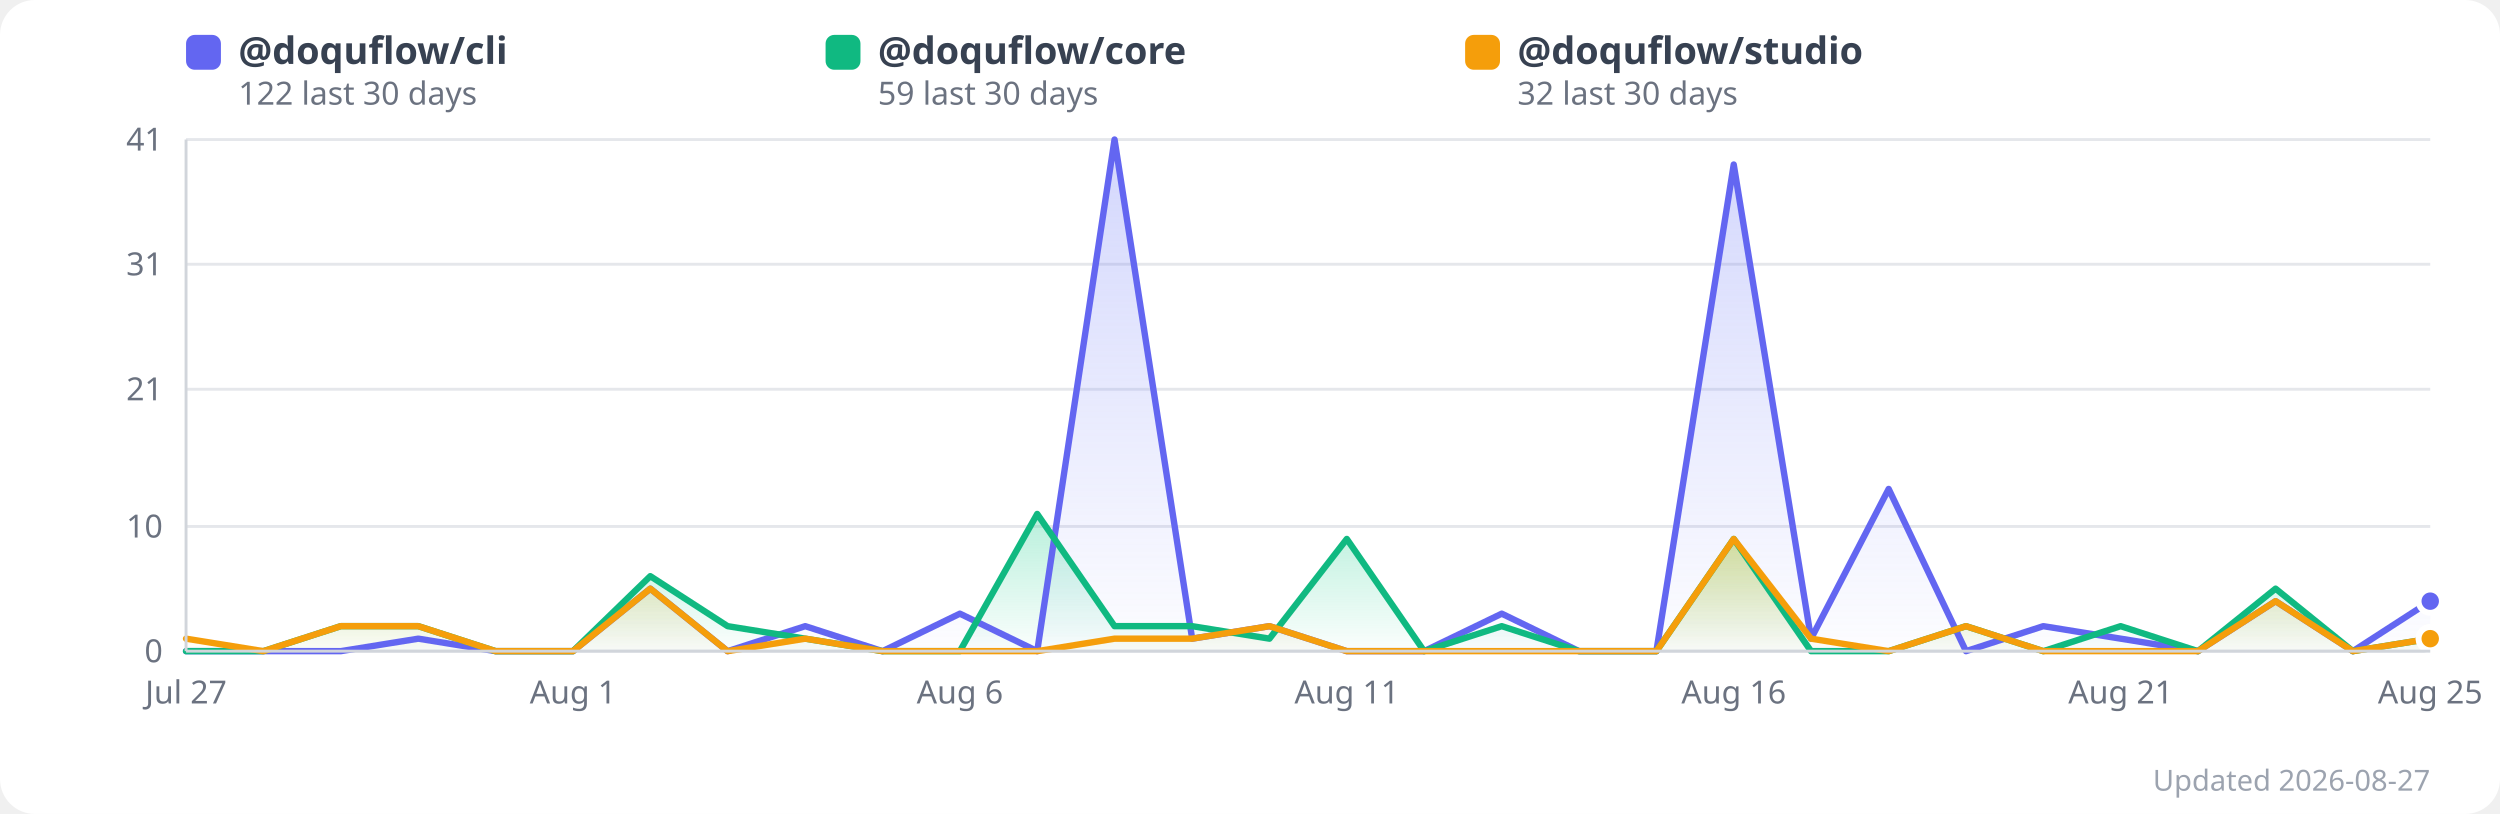
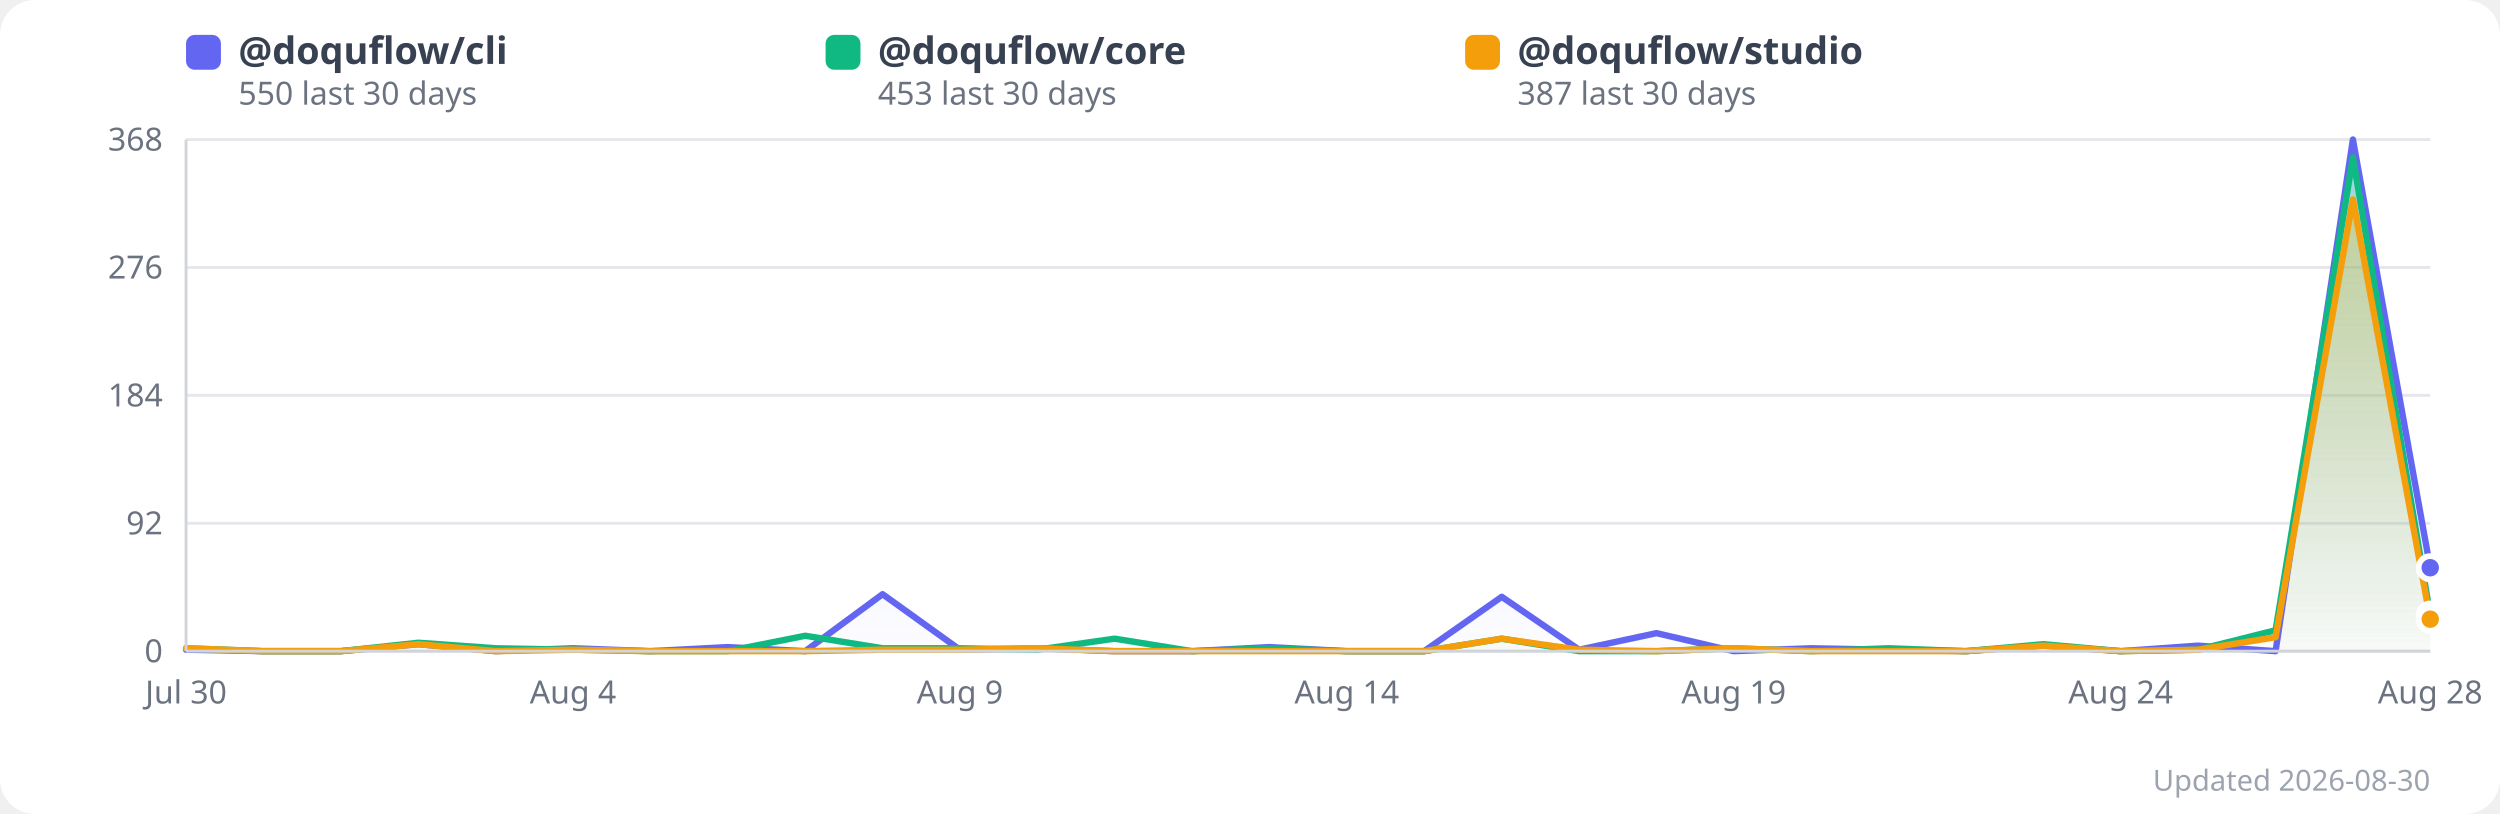
<svg xmlns="http://www.w3.org/2000/svg" width="860" height="280" viewBox="0 0 860 280" style="border-radius:12px;font-family:system-ui,sans-serif">
  <style>
    /* Rendered as an img element, so prefers-color-scheme is evaluated by the
       viewer's browser — this keeps the chart legible on GitHub's dark theme
       instead of showing a white slab. CDATA because SVG style content is
       parsed as markup otherwise. */
    .bg{fill:#ffffff}
    .grid{stroke:#e5e7eb}
    .axis{stroke:#d1d5db}
    .lbl{fill:#6b7280}
    .legend{fill:#374151}
    .foot{fill:#9ca3af}
    .dot{stroke:#ffffff}
    @media (prefers-color-scheme:dark){
      .bg{fill:#0d1117}
      .grid{stroke:#30363d}
      .axis{stroke:#3d444d}
      .lbl{fill:#9198a1}
      .legend{fill:#e6edf3}
      .foot{fill:#7d8590}
      .dot{stroke:#0d1117}
    }
  </style>
  <rect class="bg" x="0" y="0" width="860" height="280" rx="12" />
  <defs>
    <linearGradient id="grad0" x1="0" y1="0" x2="0" y2="1">
      <stop offset="0%" stop-color="#818cf8" stop-opacity="0.35" />
      <stop offset="100%" stop-color="#818cf8" stop-opacity="0.02" />
    </linearGradient>
    <linearGradient id="grad1" x1="0" y1="0" x2="0" y2="1">
      <stop offset="0%" stop-color="#34d399" stop-opacity="0.35" />
      <stop offset="100%" stop-color="#34d399" stop-opacity="0.02" />
    </linearGradient>
    <linearGradient id="grad2" x1="0" y1="0" x2="0" y2="1">
      <stop offset="0%" stop-color="#fbbf24" stop-opacity="0.35" />
      <stop offset="100%" stop-color="#fbbf24" stop-opacity="0.02" />
    </linearGradient>
  </defs>
  <line x1="64" y1="224.0" x2="836" y2="224.0" class="grid" stroke-width="1" />
  <text x="56" y="224.0" text-anchor="end" dominant-baseline="middle" font-size="11" class="lbl">0</text>
-   <line x1="64" y1="181.1" x2="836" y2="181.1" class="grid" stroke-width="1" />
-   <text x="56" y="181.1" text-anchor="end" dominant-baseline="middle" font-size="11" class="lbl">10</text>
-   <line x1="64" y1="133.9" x2="836" y2="133.9" class="grid" stroke-width="1" />
-   <text x="56" y="133.9" text-anchor="end" dominant-baseline="middle" font-size="11" class="lbl">21</text>
-   <line x1="64" y1="90.9" x2="836" y2="90.9" class="grid" stroke-width="1" />
-   <text x="56" y="90.9" text-anchor="end" dominant-baseline="middle" font-size="11" class="lbl">31</text>
+   <line x1="64" y1="180.0" x2="836" y2="180.0" class="grid" stroke-width="1" />
+   <text x="56" y="180.0" text-anchor="end" dominant-baseline="middle" font-size="11" class="lbl">92</text>
+   <line x1="64" y1="136.0" x2="836" y2="136.0" class="grid" stroke-width="1" />
+   <text x="56" y="136.0" text-anchor="end" dominant-baseline="middle" font-size="11" class="lbl">184</text>
+   <line x1="64" y1="92.0" x2="836" y2="92.0" class="grid" stroke-width="1" />
+   <text x="56" y="92.0" text-anchor="end" dominant-baseline="middle" font-size="11" class="lbl">276</text>
  <line x1="64" y1="48.0" x2="836" y2="48.0" class="grid" stroke-width="1" />
-   <text x="56" y="48.0" text-anchor="end" dominant-baseline="middle" font-size="11" class="lbl">41</text>
-   <polygon points="64.0,224.0 90.6,224.0 117.2,224.0 143.9,219.7 170.5,224.0 197.1,224.0 223.7,202.5 250.3,224.0 277.0,215.4 303.6,224.0 330.2,211.1 356.8,224.0 383.4,48.0 410.1,219.7 436.7,215.4 463.3,224.0 489.9,224.0 516.6,211.1 543.2,224.0 569.8,224.0 596.4,56.6 623.0,219.7 649.7,168.2 676.3,224.0 702.9,215.4 729.5,219.7 756.1,224.0 782.8,206.8 809.4,224.0 836.0,206.8 836.0,224.0 64.0,224.0" fill="url(#grad0)" />
-   <polygon points="64.0,224.0 90.6,224.0 117.2,215.4 143.9,215.4 170.5,224.0 197.1,224.0 223.7,198.2 250.3,215.4 277.0,219.7 303.6,224.0 330.2,224.0 356.8,176.8 383.4,215.4 410.1,215.4 436.7,219.7 463.3,185.4 489.9,224.0 516.6,215.4 543.2,224.0 569.8,224.0 596.4,185.4 623.0,224.0 649.7,224.0 676.3,215.4 702.9,224.0 729.5,215.4 756.1,224.0 782.8,202.5 809.4,224.0 836.0,219.7 836.0,224.0 64.0,224.0" fill="url(#grad1)" />
-   <polygon points="64.0,219.7 90.6,224.0 117.2,215.4 143.9,215.4 170.5,224.0 197.1,224.0 223.7,202.5 250.3,224.0 277.0,219.7 303.6,224.0 330.2,224.0 356.8,224.0 383.4,219.7 410.1,219.7 436.7,215.4 463.3,224.0 489.9,224.0 516.6,224.0 543.2,224.0 569.8,224.0 596.4,185.4 623.0,219.7 649.7,224.0 676.3,215.4 702.9,224.0 729.5,224.0 756.1,224.0 782.8,206.8 809.4,224.0 836.0,219.7 836.0,224.0 64.0,224.0" fill="url(#grad2)" />
-   <polyline points="64.0,224.0 90.6,224.0 117.2,224.0 143.9,219.7 170.5,224.0 197.1,224.0 223.7,202.5 250.3,224.0 277.0,215.4 303.6,224.0 330.2,211.1 356.8,224.0 383.4,48.0 410.1,219.7 436.7,215.4 463.3,224.0 489.9,224.0 516.6,211.1 543.2,224.0 569.8,224.0 596.4,56.6 623.0,219.7 649.7,168.2 676.3,224.0 702.9,215.4 729.5,219.7 756.1,224.0 782.8,206.8 809.4,224.0 836.0,206.8" fill="none" stroke="#6366f1" stroke-width="2.2" stroke-linejoin="round" stroke-linecap="round" />
-   <polyline points="64.0,224.0 90.6,224.0 117.2,215.4 143.9,215.4 170.5,224.0 197.1,224.0 223.7,198.2 250.3,215.4 277.0,219.7 303.6,224.0 330.2,224.0 356.8,176.8 383.4,215.4 410.1,215.4 436.7,219.7 463.3,185.4 489.9,224.0 516.6,215.4 543.2,224.0 569.8,224.0 596.4,185.4 623.0,224.0 649.7,224.0 676.3,215.4 702.9,224.0 729.5,215.4 756.1,224.0 782.8,202.5 809.4,224.0 836.0,219.7" fill="none" stroke="#10b981" stroke-width="2.2" stroke-linejoin="round" stroke-linecap="round" />
-   <polyline points="64.0,219.7 90.6,224.0 117.2,215.4 143.9,215.4 170.5,224.0 197.1,224.0 223.7,202.5 250.3,224.0 277.0,219.7 303.6,224.0 330.2,224.0 356.8,224.0 383.4,219.7 410.1,219.7 436.7,215.4 463.3,224.0 489.9,224.0 516.6,224.0 543.2,224.0 569.8,224.0 596.4,185.4 623.0,219.7 649.7,224.0 676.3,215.4 702.9,224.0 729.5,224.0 756.1,224.0 782.8,206.8 809.4,224.0 836.0,219.7" fill="none" stroke="#f59e0b" stroke-width="2.2" stroke-linejoin="round" stroke-linecap="round" />
-   <text x="64.0" y="242" text-anchor="middle" font-size="11" class="lbl">Jul 27</text>
-   <text x="197.1" y="242" text-anchor="middle" font-size="11" class="lbl">Aug 1</text>
-   <text x="330.2" y="242" text-anchor="middle" font-size="11" class="lbl">Aug 6</text>
-   <text x="463.3" y="242" text-anchor="middle" font-size="11" class="lbl">Aug 11</text>
-   <text x="596.4" y="242" text-anchor="middle" font-size="11" class="lbl">Aug 16</text>
-   <text x="729.5" y="242" text-anchor="middle" font-size="11" class="lbl">Aug 21</text>
-   <text x="836.0" y="242" text-anchor="middle" font-size="11" class="lbl">Aug 25</text>
-   <circle cx="836.0" cy="206.8" r="4" fill="#6366f1" class="dot" stroke-width="2">
+   <text x="56" y="48.0" text-anchor="end" dominant-baseline="middle" font-size="11" class="lbl">368</text>
+   <polygon points="64.0,223.5 90.6,224.0 117.2,224.0 143.9,221.6 170.5,224.0 197.1,223.0 223.7,224.0 250.3,222.6 277.0,224.0 303.6,204.4 330.2,223.5 356.8,223.0 383.4,224.0 410.1,224.0 436.7,222.6 463.3,224.0 489.9,224.0 516.6,205.3 543.2,223.5 569.8,217.8 596.4,224.0 623.0,223.0 649.7,223.5 676.3,224.0 702.9,222.1 729.5,224.0 756.1,222.1 782.8,224.0 809.4,48.0 836.0,195.3 836.0,224.0 64.0,224.0" fill="url(#grad0)" />
+   <polygon points="64.0,223.0 90.6,224.0 117.2,224.0 143.9,221.1 170.5,223.0 197.1,223.5 223.7,224.0 250.3,224.0 277.0,218.7 303.6,223.0 330.2,223.0 356.8,223.5 383.4,219.7 410.1,224.0 436.7,223.0 463.3,224.0 489.9,224.0 516.6,219.7 543.2,224.0 569.8,224.0 596.4,223.0 623.0,224.0 649.7,223.0 676.3,224.0 702.9,221.6 729.5,224.0 756.1,223.5 782.8,216.8 809.4,54.2 836.0,211.6 836.0,224.0 64.0,224.0" fill="url(#grad1)" />
+   <polygon points="64.0,223.0 90.6,224.0 117.2,224.0 143.9,221.6 170.5,224.0 197.1,223.5 223.7,224.0 250.3,224.0 277.0,224.0 303.6,223.5 330.2,223.5 356.8,223.0 383.4,224.0 410.1,224.0 436.7,224.0 463.3,224.0 489.9,224.0 516.6,219.7 543.2,223.5 569.8,224.0 596.4,223.0 623.0,224.0 649.7,224.0 676.3,224.0 702.9,222.1 729.5,224.0 756.1,223.5 782.8,219.2 809.4,68.6 836.0,213.0 836.0,224.0 64.0,224.0" fill="url(#grad2)" />
+   <polyline points="64.0,223.5 90.6,224.0 117.2,224.0 143.9,221.6 170.5,224.0 197.1,223.0 223.7,224.0 250.3,222.6 277.0,224.0 303.6,204.4 330.2,223.5 356.8,223.0 383.4,224.0 410.1,224.0 436.7,222.6 463.3,224.0 489.9,224.0 516.6,205.3 543.2,223.5 569.8,217.8 596.4,224.0 623.0,223.0 649.7,223.5 676.3,224.0 702.9,222.1 729.5,224.0 756.1,222.1 782.8,224.0 809.4,48.0 836.0,195.3" fill="none" stroke="#6366f1" stroke-width="2.2" stroke-linejoin="round" stroke-linecap="round" />
+   <polyline points="64.0,223.0 90.6,224.0 117.2,224.0 143.9,221.1 170.5,223.0 197.1,223.5 223.7,224.0 250.3,224.0 277.0,218.7 303.6,223.0 330.2,223.0 356.8,223.5 383.4,219.7 410.1,224.0 436.7,223.0 463.3,224.0 489.9,224.0 516.6,219.7 543.2,224.0 569.8,224.0 596.4,223.0 623.0,224.0 649.7,223.0 676.3,224.0 702.9,221.6 729.5,224.0 756.1,223.5 782.8,216.8 809.4,54.2 836.0,211.6" fill="none" stroke="#10b981" stroke-width="2.2" stroke-linejoin="round" stroke-linecap="round" />
+   <polyline points="64.0,223.0 90.6,224.0 117.2,224.0 143.9,221.6 170.5,224.0 197.1,223.5 223.7,224.0 250.3,224.0 277.0,224.0 303.6,223.5 330.2,223.5 356.8,223.0 383.4,224.0 410.1,224.0 436.7,224.0 463.3,224.0 489.9,224.0 516.6,219.7 543.2,223.5 569.8,224.0 596.4,223.0 623.0,224.0 649.7,224.0 676.3,224.0 702.9,222.1 729.5,224.0 756.1,223.5 782.8,219.2 809.4,68.6 836.0,213.0" fill="none" stroke="#f59e0b" stroke-width="2.2" stroke-linejoin="round" stroke-linecap="round" />
+   <text x="64.0" y="242" text-anchor="middle" font-size="11" class="lbl">Jul 30</text>
+   <text x="197.1" y="242" text-anchor="middle" font-size="11" class="lbl">Aug 4</text>
+   <text x="330.2" y="242" text-anchor="middle" font-size="11" class="lbl">Aug 9</text>
+   <text x="463.3" y="242" text-anchor="middle" font-size="11" class="lbl">Aug 14</text>
+   <text x="596.4" y="242" text-anchor="middle" font-size="11" class="lbl">Aug 19</text>
+   <text x="729.5" y="242" text-anchor="middle" font-size="11" class="lbl">Aug 24</text>
+   <text x="836.0" y="242" text-anchor="middle" font-size="11" class="lbl">Aug 28</text>
+   <circle cx="836.0" cy="195.3" r="4" fill="#6366f1" class="dot" stroke-width="2">
      </circle>
-   <circle cx="836.0" cy="219.7" r="4" fill="#10b981" class="dot" stroke-width="2">
+   <circle cx="836.0" cy="211.6" r="4" fill="#10b981" class="dot" stroke-width="2">
      </circle>
-   <circle cx="836.0" cy="219.7" r="4" fill="#f59e0b" class="dot" stroke-width="2">
+   <circle cx="836.0" cy="213.0" r="4" fill="#f59e0b" class="dot" stroke-width="2">
      </circle>
  <rect x="64" y="12" width="12" height="12" rx="3" fill="#6366f1" />
  <text x="82" y="22" font-size="13" class="legend" font-weight="600">
      @doquflow/cli
    </text>
  <text x="82" y="36" font-size="11" class="lbl">
-       122 last 30 days
+       550 last 30 days
    </text>
  <rect x="284" y="12" width="12" height="12" rx="3" fill="#10b981" />
  <text x="302" y="22" font-size="13" class="legend" font-weight="600">
      @doquflow/core
    </text>
  <text x="302" y="36" font-size="11" class="lbl">
-       59 last 30 days
+       453 last 30 days
    </text>
  <rect x="504" y="12" width="12" height="12" rx="3" fill="#f59e0b" />
  <text x="522" y="22" font-size="13" class="legend" font-weight="600">
      @doquflow/studio
    </text>
  <text x="522" y="36" font-size="11" class="lbl">
-       32 last 30 days
+       387 last 30 days
    </text>
-   <text x="836" y="272" text-anchor="end" font-size="10" class="foot">Updated 2026-08-27</text>
+   <text x="836" y="272" text-anchor="end" font-size="10" class="foot">Updated 2026-08-30</text>
  <line x1="64" y1="48" x2="64" y2="224" class="axis" stroke-width="1" />
  <line x1="64" y1="224" x2="836" y2="224" class="axis" stroke-width="1" />
</svg>
